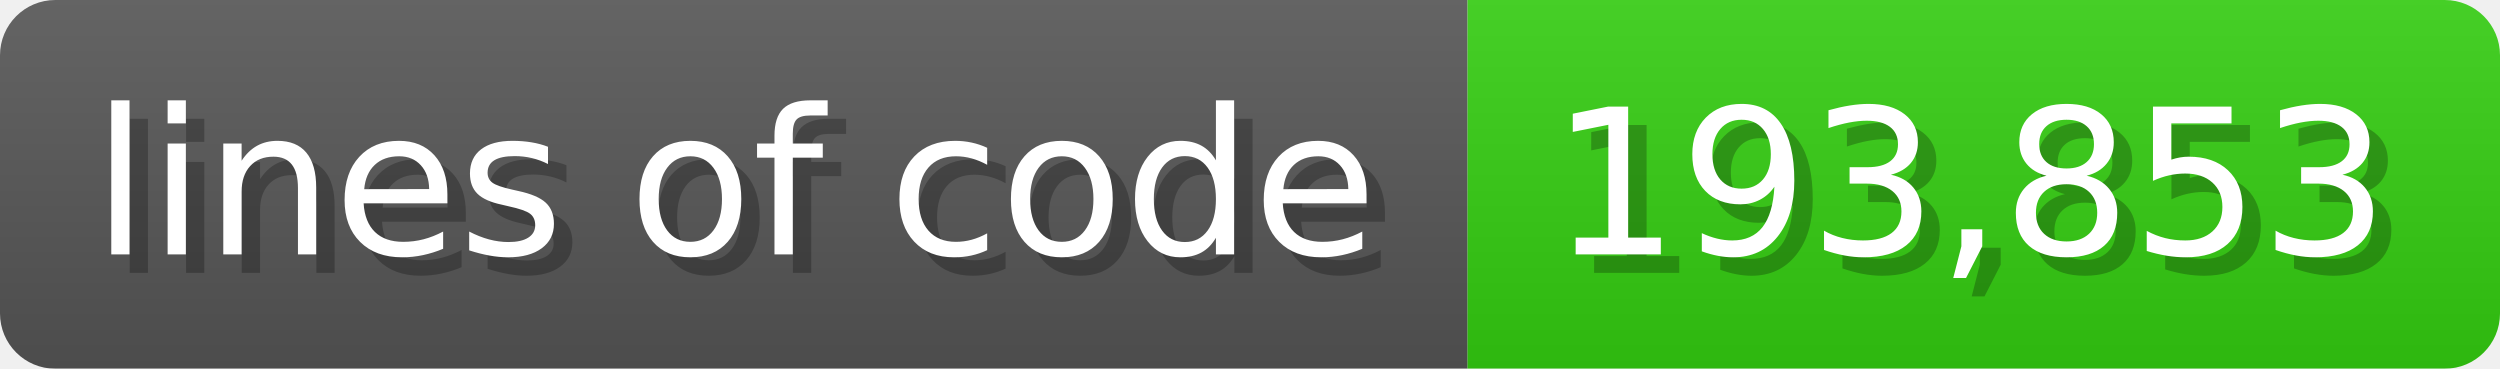
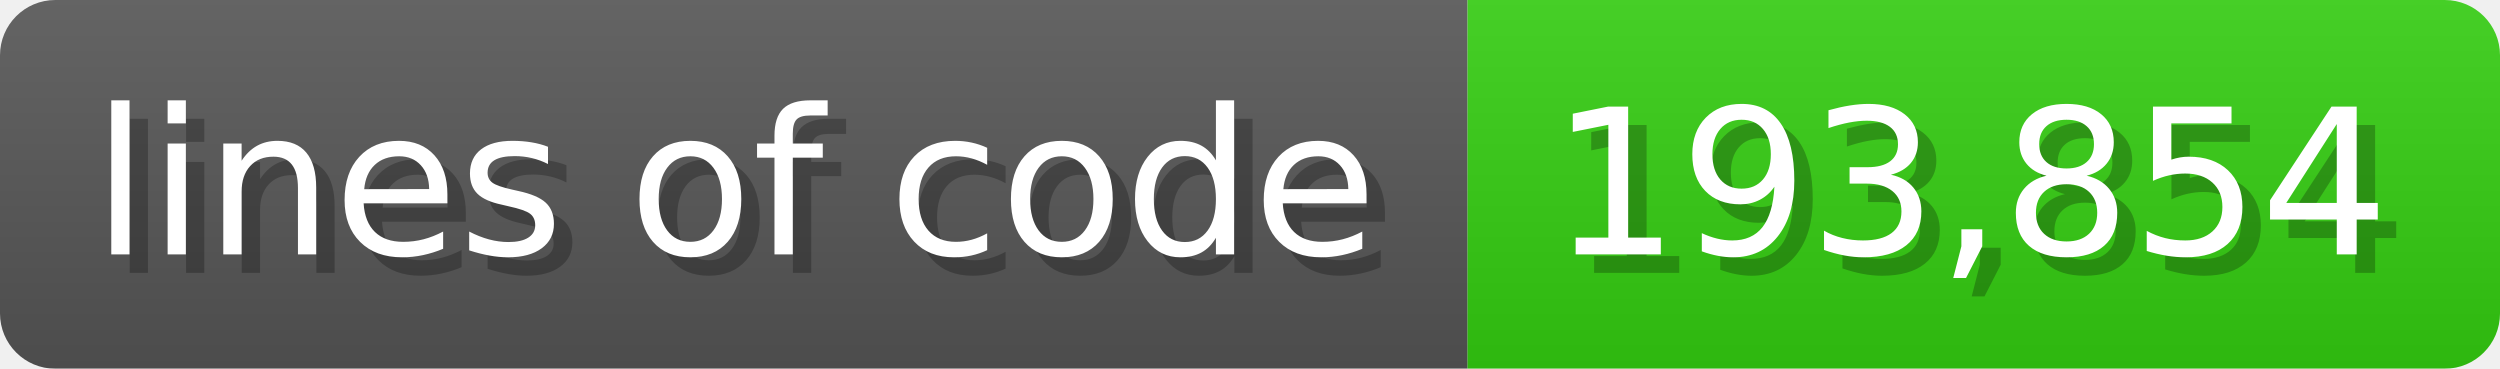
<svg xmlns="http://www.w3.org/2000/svg" width="135.6" height="20" viewBox="0 0 1356 200">
  <linearGradient id="a" x2="0" y2="100%">
    <stop offset="0" stop-opacity=".1" stop-color="#EEE" />
    <stop offset="1" stop-opacity=".1" />
  </linearGradient>
  <mask id="m">
    <rect width="1356" height="200" rx="30" fill="#FFF" />
  </mask>
  <g mask="url(#m)">
    <rect width="796" height="200" fill="#555" />
    <rect width="560" height="200" fill="#3C1" x="796" />
    <rect width="1356" height="200" fill="url(#a)" />
  </g>
  <g fill="#fff" text-anchor="start" font-family="Verdana,DejaVu Sans,sans-serif" font-size="110">
    <text x="60" y="148" textLength="696" fill="#000" opacity="0.25">lines of code</text>
    <text x="50" y="138" textLength="696">lines of code</text>
-     <text x="851" y="148" textLength="460" fill="#000" opacity="0.25">193,853</text>
-     <text x="841" y="138" textLength="460">193,853</text>
+     <text x="851" y="148" textLength="460" fill="#000" opacity="0.25">193,854</text>
+     <text x="841" y="138" textLength="460">193,854</text>
  </g>
</svg>
